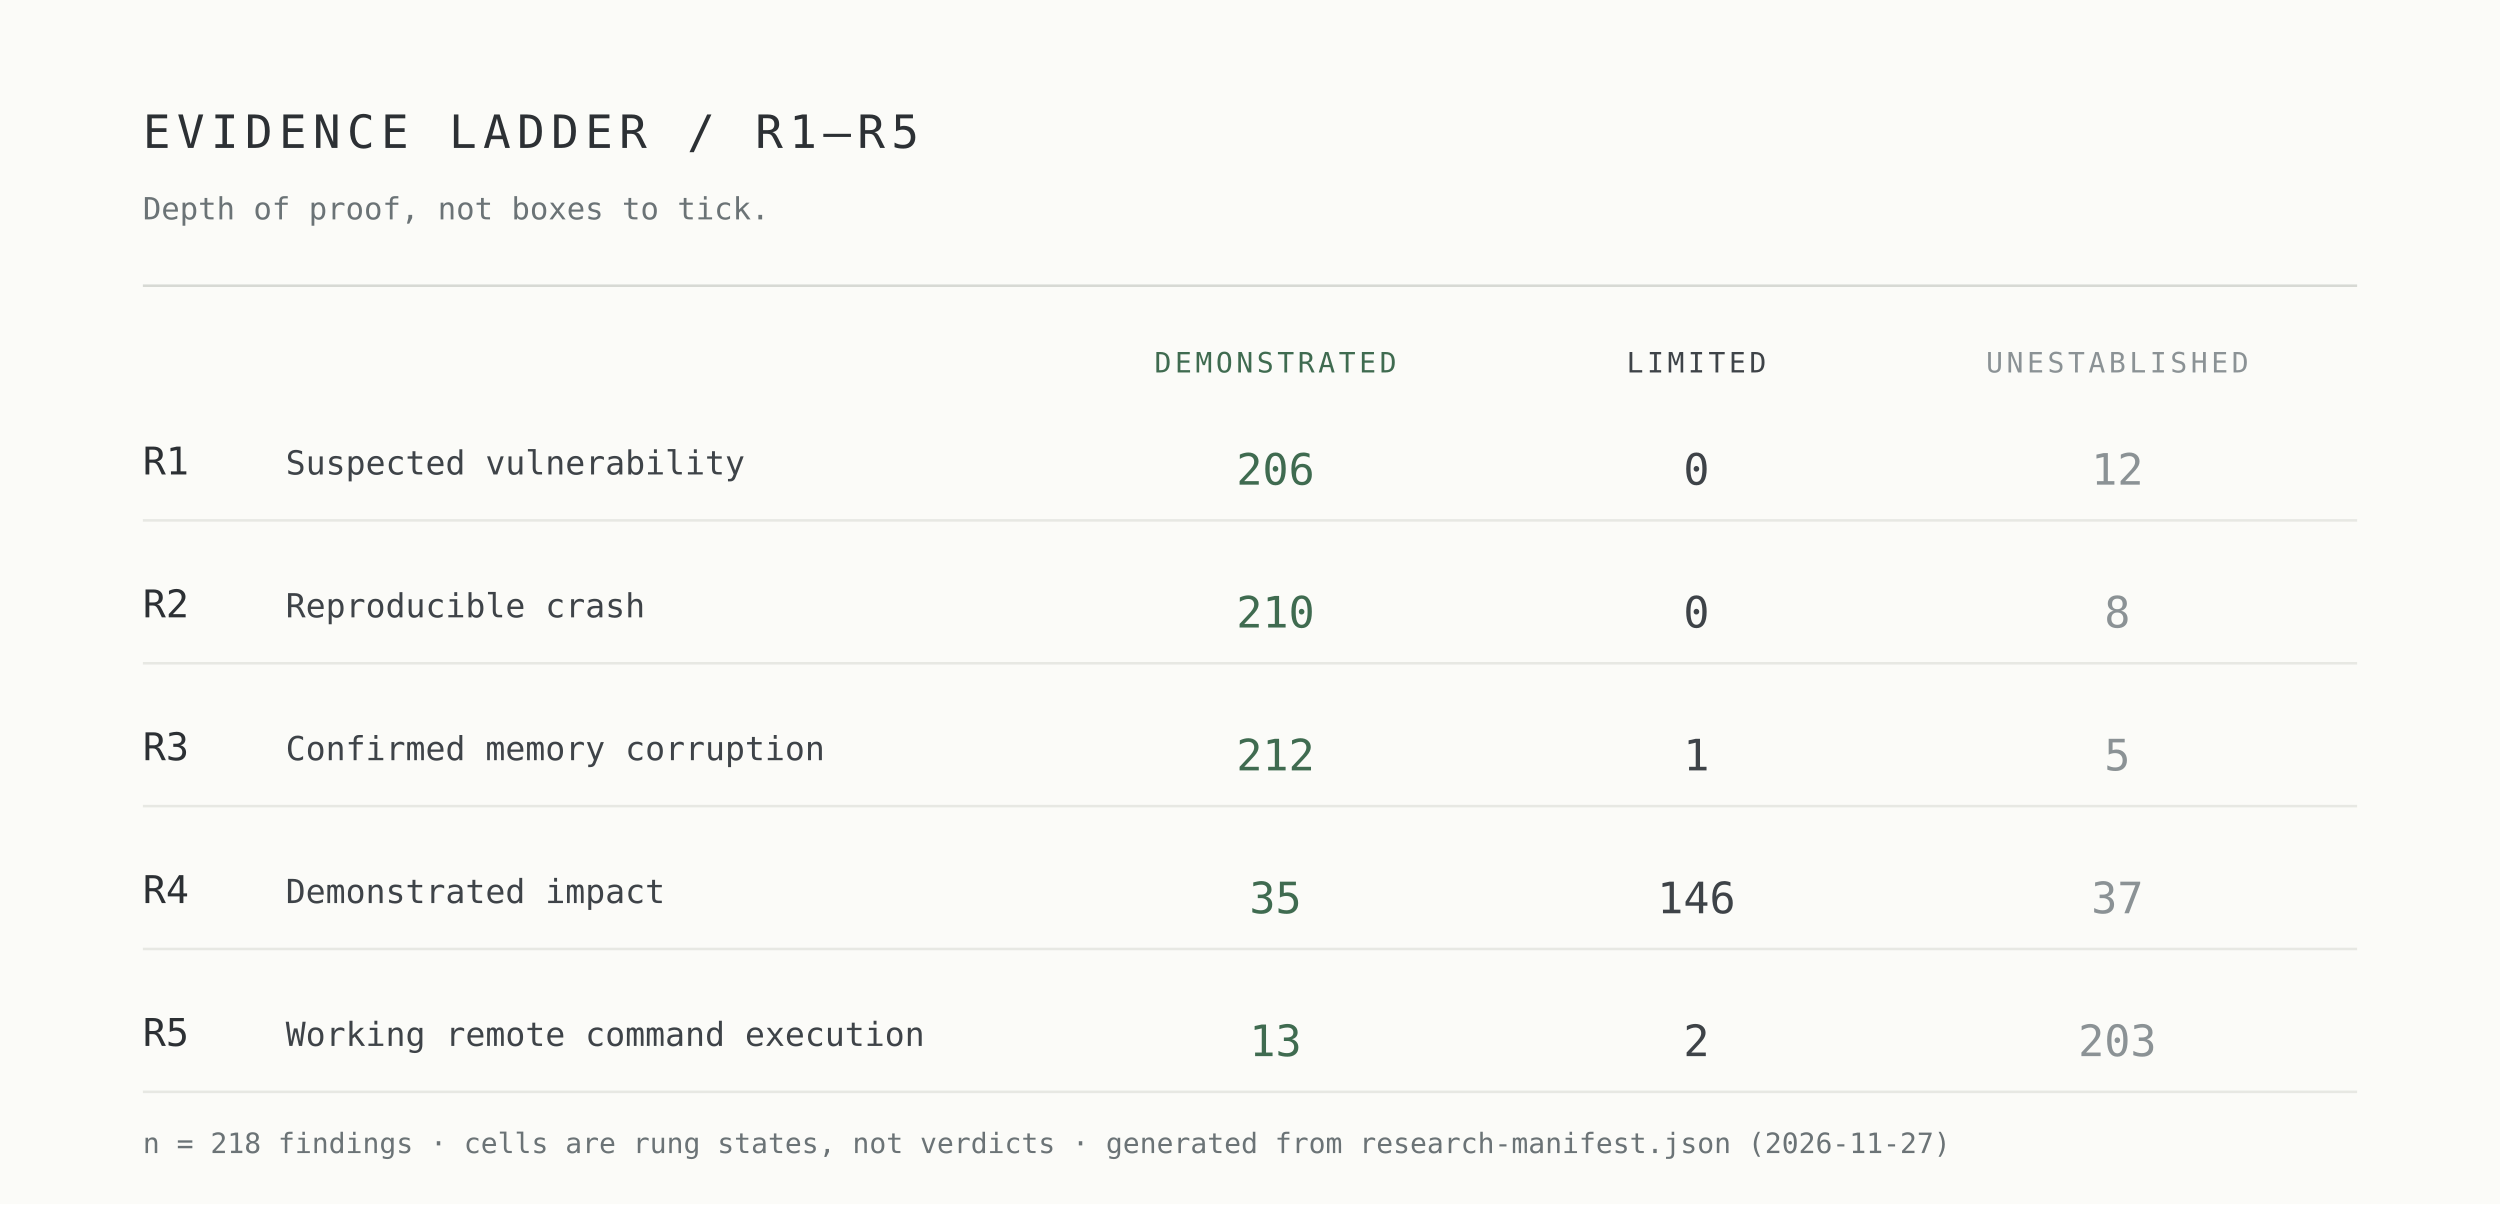
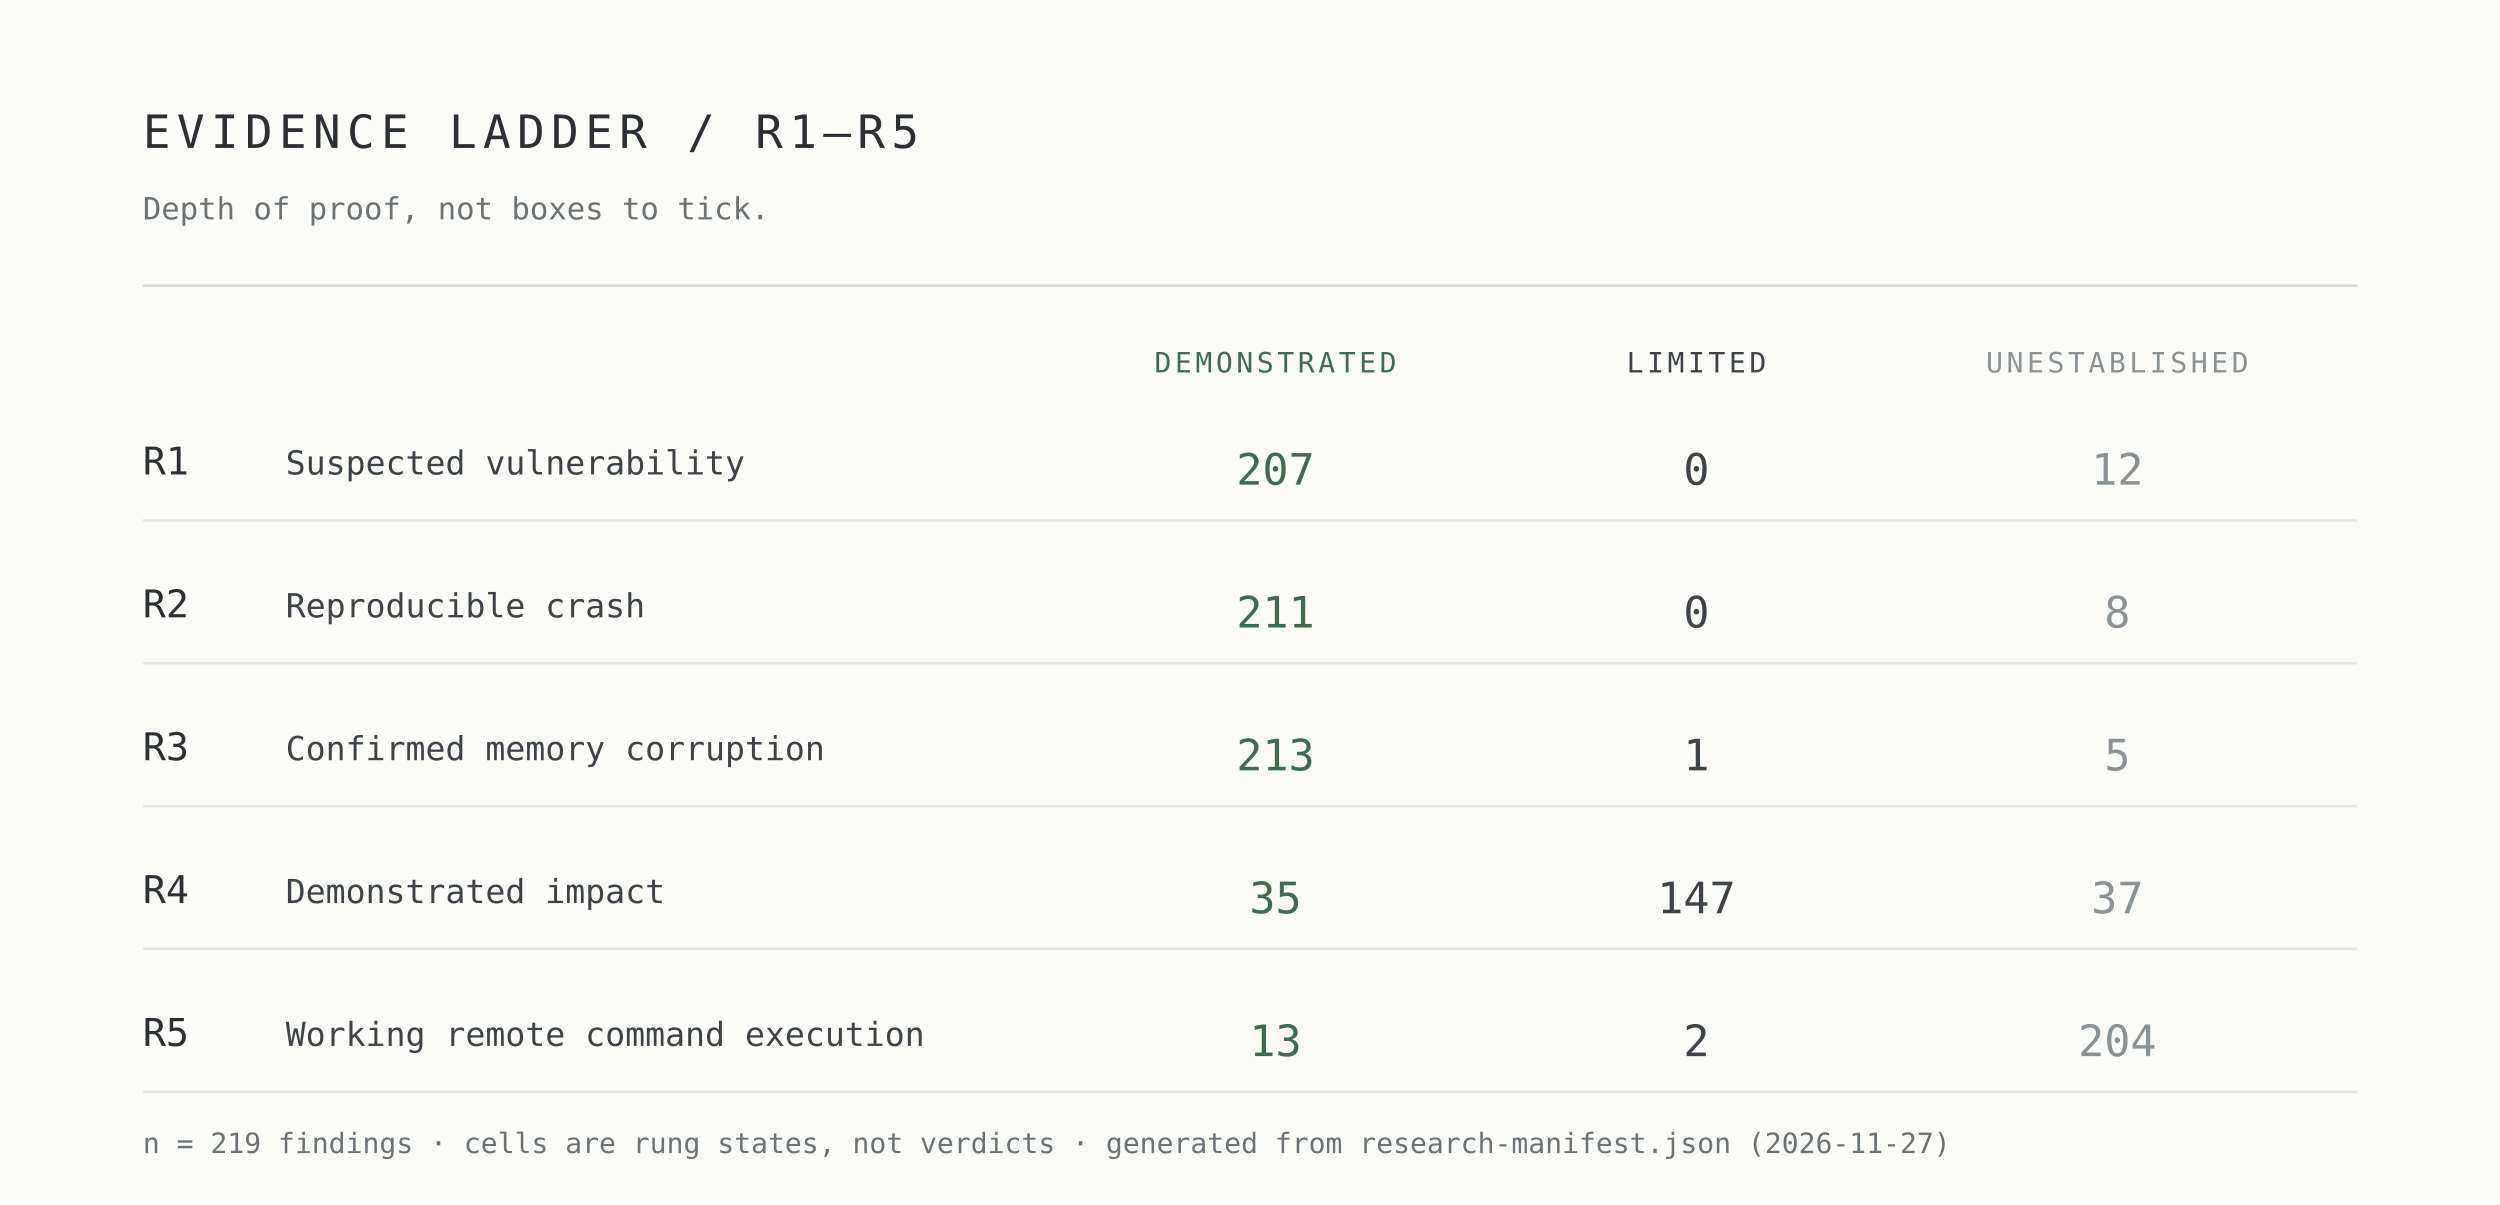
<svg xmlns="http://www.w3.org/2000/svg" width="980" height="472" viewBox="0 0 980 472" role="img" aria-label="Evidence ladder R1 to R5 by demonstrated, limited and unestablished cells">
  <rect width="980" height="472" fill="#fbfbf8" />
  <g font-family="ui-monospace,SFMono-Regular,Menlo,Consolas,monospace">
    <text x="56" y="58" font-size="18" letter-spacing="2.5" fill="#2c3034">EVIDENCE LADDER / R1–R5</text>
    <text x="56" y="86" font-size="12" fill="#6b7376">Depth of proof, not boxes to tick.</text>
    <line x1="56" y1="112" x2="924" y2="112" stroke="#d7d9d4" />
    <text x="500" y="146" font-size="11" letter-spacing="1.4" text-anchor="middle" fill="#3f6b50">DEMONSTRATED</text>
    <text x="665" y="146" font-size="11" letter-spacing="1.4" text-anchor="middle" fill="#3e4348">LIMITED</text>
    <text x="830" y="146" font-size="11" letter-spacing="1.4" text-anchor="middle" fill="#8b9295">UNESTABLISHED</text>
    <text x="56" y="186" font-size="15" fill="#2c3034">R1</text>
    <text x="112" y="186" font-size="13" fill="#3e4348">Suspected vulnerability</text>
-     <text x="500" y="190" font-size="17" text-anchor="middle" fill="#3f6b50">206</text>
+     <text x="500" y="190" font-size="17" text-anchor="middle" fill="#3f6b50">207</text>
    <text x="665" y="190" font-size="17" text-anchor="middle" fill="#3e4348">0</text>
    <text x="830" y="190" font-size="17" text-anchor="middle" fill="#8b9295">12</text>
    <line x1="56" y1="204" x2="924" y2="204" stroke="#e7e8e3" />
    <text x="56" y="242" font-size="15" fill="#2c3034">R2</text>
    <text x="112" y="242" font-size="13" fill="#3e4348">Reproducible crash</text>
-     <text x="500" y="246" font-size="17" text-anchor="middle" fill="#3f6b50">210</text>
+     <text x="500" y="246" font-size="17" text-anchor="middle" fill="#3f6b50">211</text>
    <text x="665" y="246" font-size="17" text-anchor="middle" fill="#3e4348">0</text>
    <text x="830" y="246" font-size="17" text-anchor="middle" fill="#8b9295">8</text>
    <line x1="56" y1="260" x2="924" y2="260" stroke="#e7e8e3" />
    <text x="56" y="298" font-size="15" fill="#2c3034">R3</text>
    <text x="112" y="298" font-size="13" fill="#3e4348">Confirmed memory corruption</text>
-     <text x="500" y="302" font-size="17" text-anchor="middle" fill="#3f6b50">212</text>
+     <text x="500" y="302" font-size="17" text-anchor="middle" fill="#3f6b50">213</text>
    <text x="665" y="302" font-size="17" text-anchor="middle" fill="#3e4348">1</text>
    <text x="830" y="302" font-size="17" text-anchor="middle" fill="#8b9295">5</text>
    <line x1="56" y1="316" x2="924" y2="316" stroke="#e7e8e3" />
    <text x="56" y="354" font-size="15" fill="#2c3034">R4</text>
    <text x="112" y="354" font-size="13" fill="#3e4348">Demonstrated impact</text>
    <text x="500" y="358" font-size="17" text-anchor="middle" fill="#3f6b50">35</text>
-     <text x="665" y="358" font-size="17" text-anchor="middle" fill="#3e4348">146</text>
+     <text x="665" y="358" font-size="17" text-anchor="middle" fill="#3e4348">147</text>
    <text x="830" y="358" font-size="17" text-anchor="middle" fill="#8b9295">37</text>
    <line x1="56" y1="372" x2="924" y2="372" stroke="#e7e8e3" />
    <text x="56" y="410" font-size="15" fill="#2c3034">R5</text>
    <text x="112" y="410" font-size="13" fill="#3e4348">Working remote command execution</text>
    <text x="500" y="414" font-size="17" text-anchor="middle" fill="#3f6b50">13</text>
    <text x="665" y="414" font-size="17" text-anchor="middle" fill="#3e4348">2</text>
-     <text x="830" y="414" font-size="17" text-anchor="middle" fill="#8b9295">203</text>
+     <text x="830" y="414" font-size="17" text-anchor="middle" fill="#8b9295">204</text>
    <line x1="56" y1="428" x2="924" y2="428" stroke="#e7e8e3" />
-     <text x="56" y="452" font-size="11" fill="#6b7376">n = 218 findings · cells are rung states, not verdicts · generated from research-manifest.json (2026-11-27)</text>
+     <text x="56" y="452" font-size="11" fill="#6b7376">n = 219 findings · cells are rung states, not verdicts · generated from research-manifest.json (2026-11-27)</text>
  </g>
</svg>
